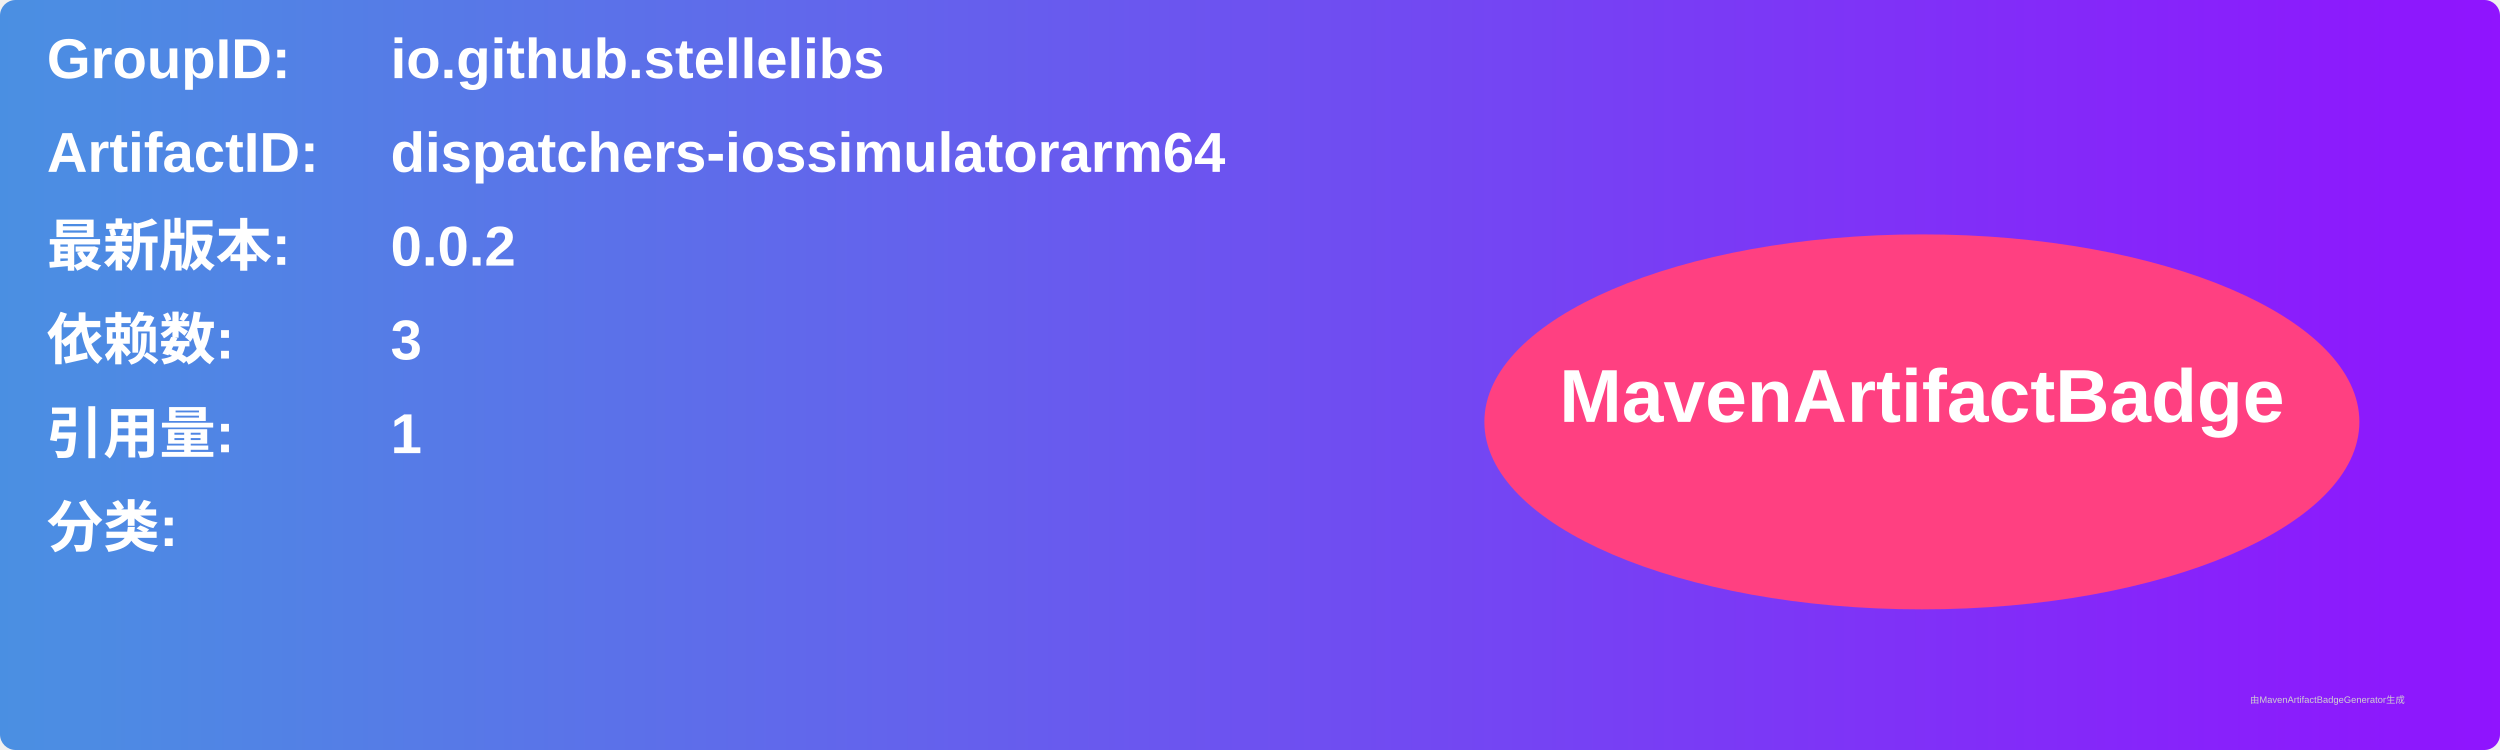
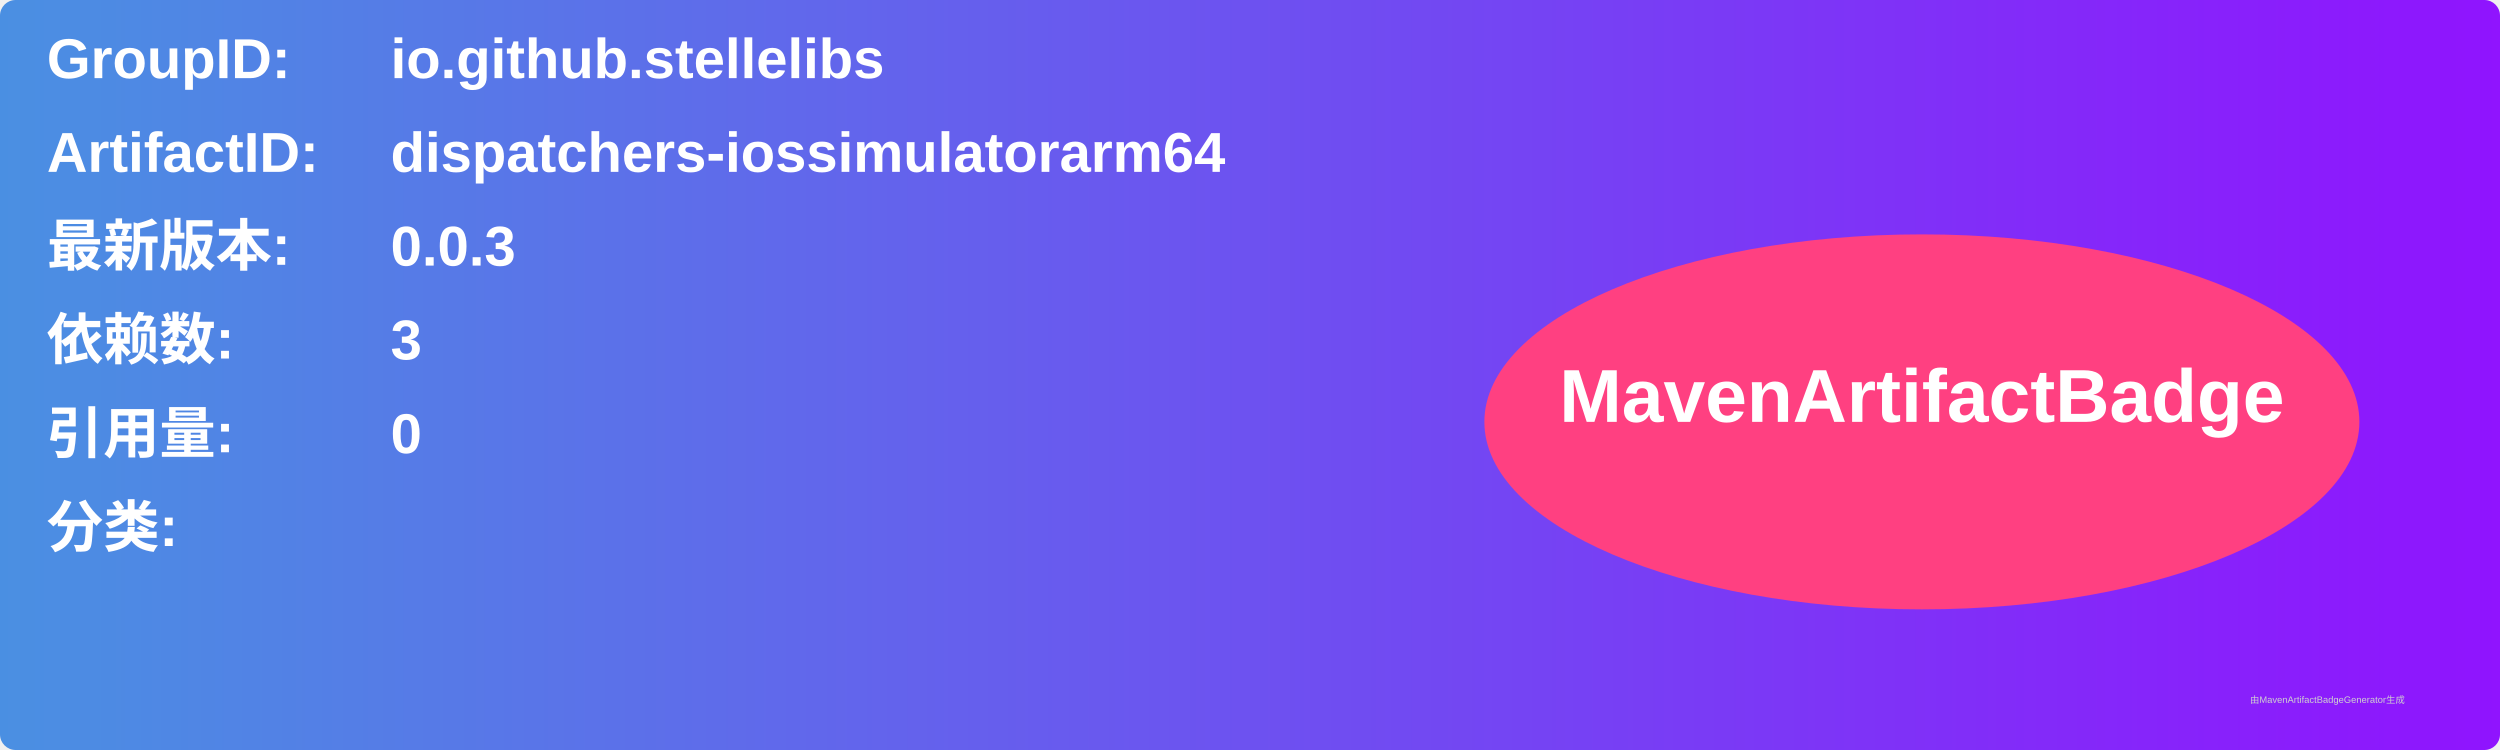
<svg xmlns="http://www.w3.org/2000/svg" width="800" height="240" viewBox="0 0 800 240">
  <linearGradient id="grad" x1="0%" y1="0%" x2="100%" y2="0%">
    <stop offset="0%" stop-color="#4a90e2" />
    <stop offset="100%" stop-color="#9013fe" />
  </linearGradient>
  <rect width="100%" height="100%" rx="5" ry="5" fill="url(#grad)" />
  <g transform="translate(15, 15)">
    <text x="0" y="10" font-family="Arial" font-size="18" fill="white" font-weight="bold" width="260">GroupID:</text>
    <text x="110" y="10" font-family="Arial" font-size="18" fill="white" font-weight="bold" width="460">io.github.stellelibs</text>
    <text x="0" y="40" font-family="Arial" font-size="18" fill="white" font-weight="bold" width="260">ArtifactID:</text>
    <text x="110" y="40" font-family="Arial" font-size="18" fill="white" font-weight="bold" width="460">dispatchers-iossimulatorarm64</text>
    <text x="0" y="70" font-family="Arial" font-size="18" fill="white" font-weight="bold">最新版本:</text>
    <text x="110" y="70" font-family="Arial" font-size="18" fill="white" font-weight="bold">
-       <tspan font-weight="bold">0.0.2</tspan>
+       <tspan font-weight="bold">0.0.3</tspan>
    </text>
    <text x="0" y="100" font-family="Arial" font-size="18" fill="white" font-weight="bold">依赖数: </text>
    <text x="110" y="100" font-family="Arial" font-size="18" fill="white">
      <tspan font-weight="bold">3</tspan>
    </text>
    <text x="0" y="130" font-family="Arial" font-size="18" fill="white" font-weight="bold">引用量: </text>
    <text x="110" y="130" font-family="Arial" font-size="18" fill="white">
-       <tspan font-weight="bold">1</tspan>
+       <tspan font-weight="bold">0</tspan>
    </text>
    <text x="0" y="160" font-family="Arial" font-size="18" fill="white" font-weight="bold">分类:</text>
    <text x="10" y="190" font-family="Arial" font-size="10" fill="white">
      <tspan font-weight="bold" />
    </text>
    <ellipse cx="600" cy="120" rx="140" ry="60" fill="#ff4081" />
    <text x="600" y="120" text-anchor="middle" font-family="Arial" font-size="24" fill="white" font-weight="bold">MavenArtifactBadge</text>
  </g>
  <text x="720" y="225" font-family="Arial" font-size="3" fill="#d0d0d0">由MavenArtifactBadgeGenerator生成</text>
</svg>
